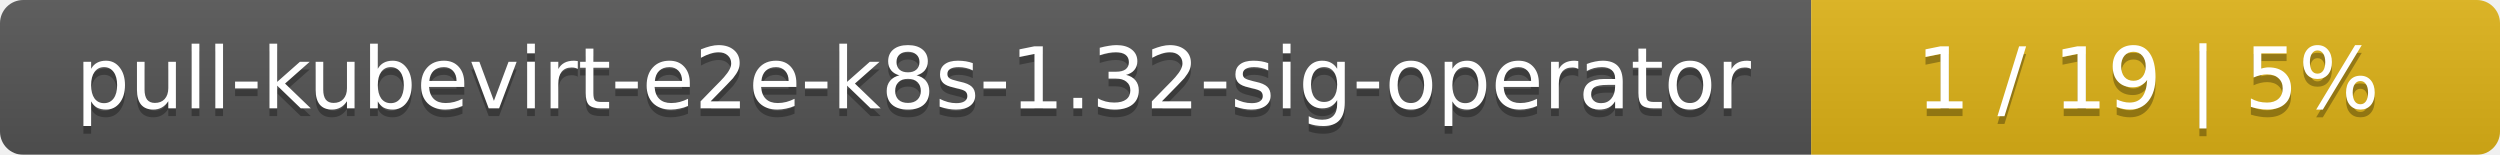
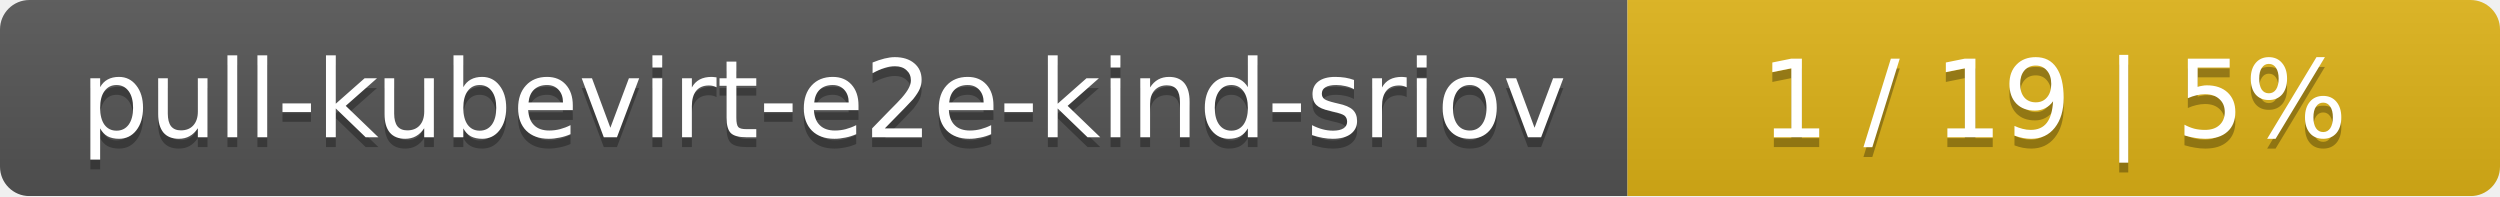
- <svg xmlns="http://www.w3.org/2000/svg" width="323" height="20">
+ <svg xmlns="http://www.w3.org/2000/svg" width="255" height="20">
  <linearGradient id="smooth" x2="0" y2="100%">
    <stop offset="0" stop-color="#bbb" stop-opacity=".1" />
    <stop offset="1" stop-opacity=".1" />
  </linearGradient>
  <mask id="round">
-     <rect width="323" height="20" rx="3" fill="#fff" />
+     <rect width="255" height="20" rx="3" fill="#fff" />
  </mask>
  <g mask="url(#round)">
-     <rect width="234" height="20" fill="#555" />
-     <rect x="234" width="89" height="20" fill="#dfb317" />
-     <rect width="323" height="20" fill="url(#smooth)" />
+     <rect width="166" height="20" fill="#555" />
+     <rect x="166" width="89" height="20" fill="#dfb317" />
+     <rect width="255" height="20" fill="url(#smooth)" />
  </g>
  <g fill="#fff" text-anchor="middle" font-family="DejaVu Sans,Verdana,Geneva,sans-serif" font-size="11">
-     <text x="118" y="15" fill="#010101" fill-opacity=".3">pull-kubevirt-e2e-k8s-1.32-sig-operator</text>
-     <text x="118" y="14">pull-kubevirt-e2e-k8s-1.32-sig-operator</text>
-     <text x="277.5" y="15" fill="#010101" fill-opacity=".3">1 / 19    |    5%</text>
-     <text x="277.5" y="14">1 / 19    |    5%</text>
+     <text x="84" y="15" fill="#010101" fill-opacity=".3">pull-kubevirt-e2e-kind-sriov</text>
+     <text x="84" y="14">pull-kubevirt-e2e-kind-sriov</text>
+     <text x="209.5" y="15" fill="#010101" fill-opacity=".3">1 / 19    |    5%</text>
+     <text x="209.5" y="14">1 / 19    |    5%</text>
  </g>
</svg>
